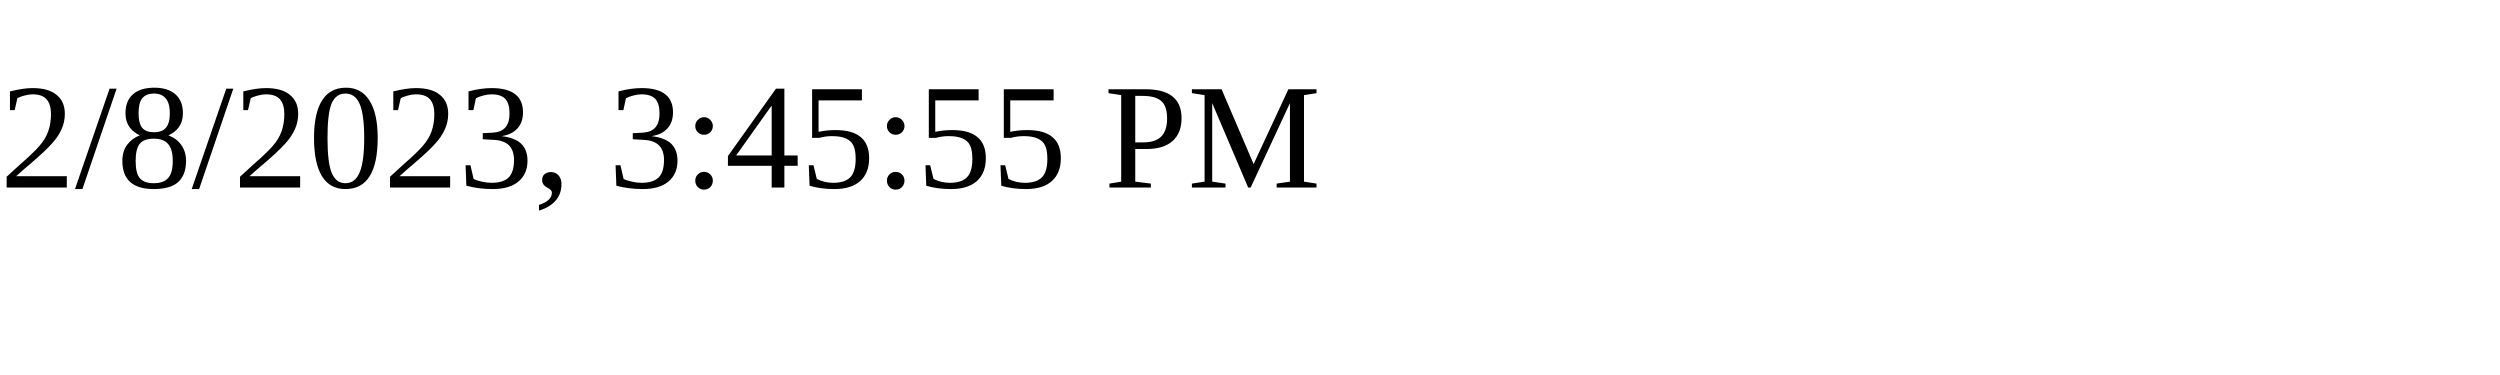
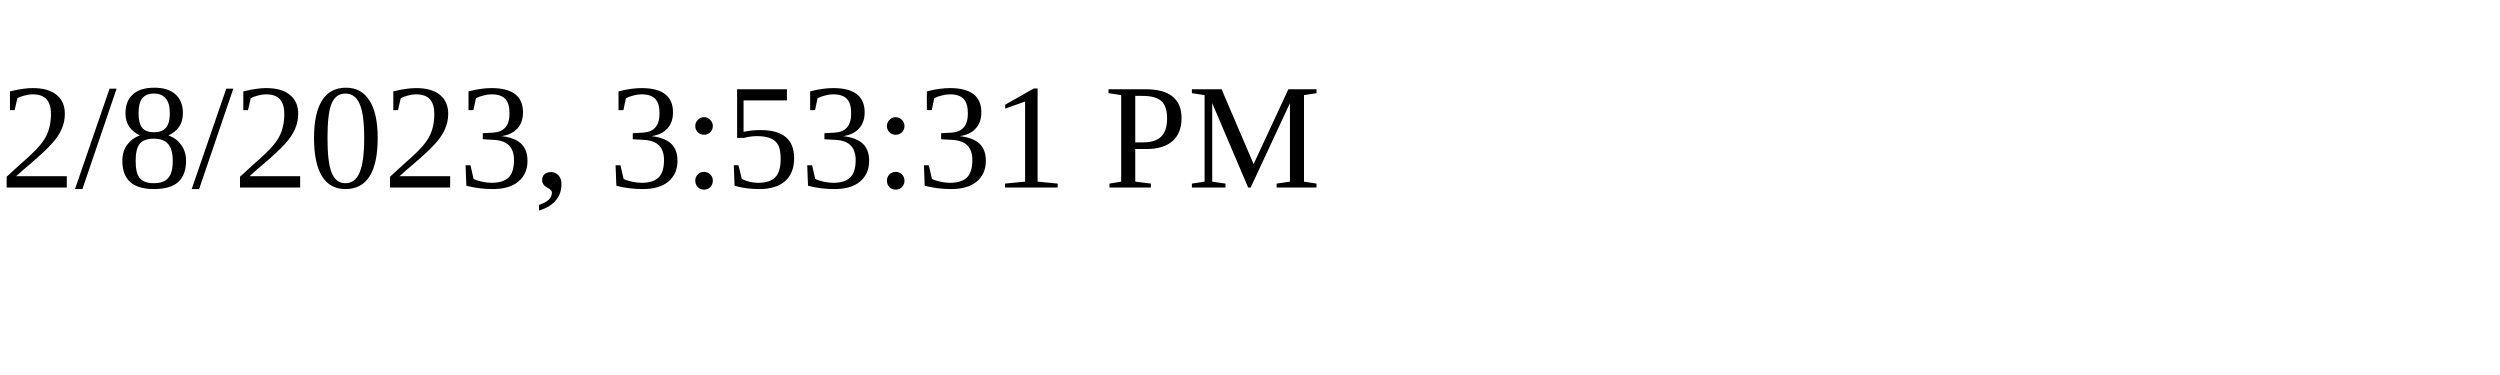
<svg xmlns="http://www.w3.org/2000/svg" height="30" width="200">
-   <text x="0" y="15">2/8/2023, 3:45:55 PM</text>
+   <text x="0" y="15">2/8/2023, 3:53:31 PM</text>
</svg>
